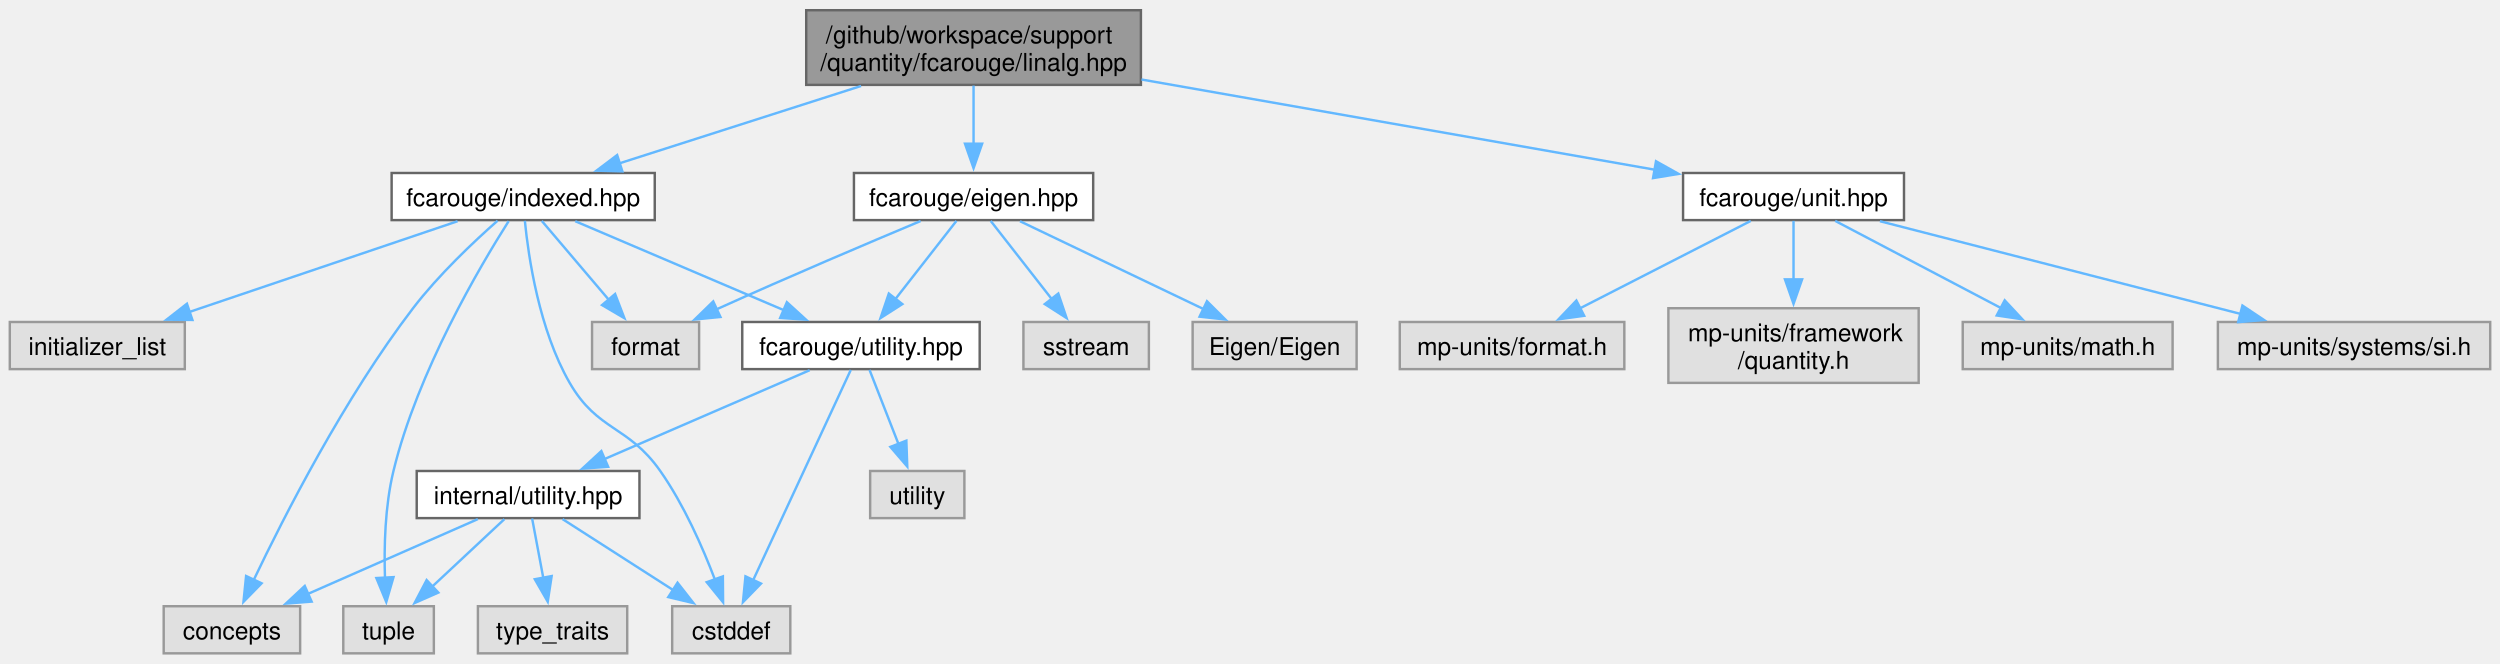
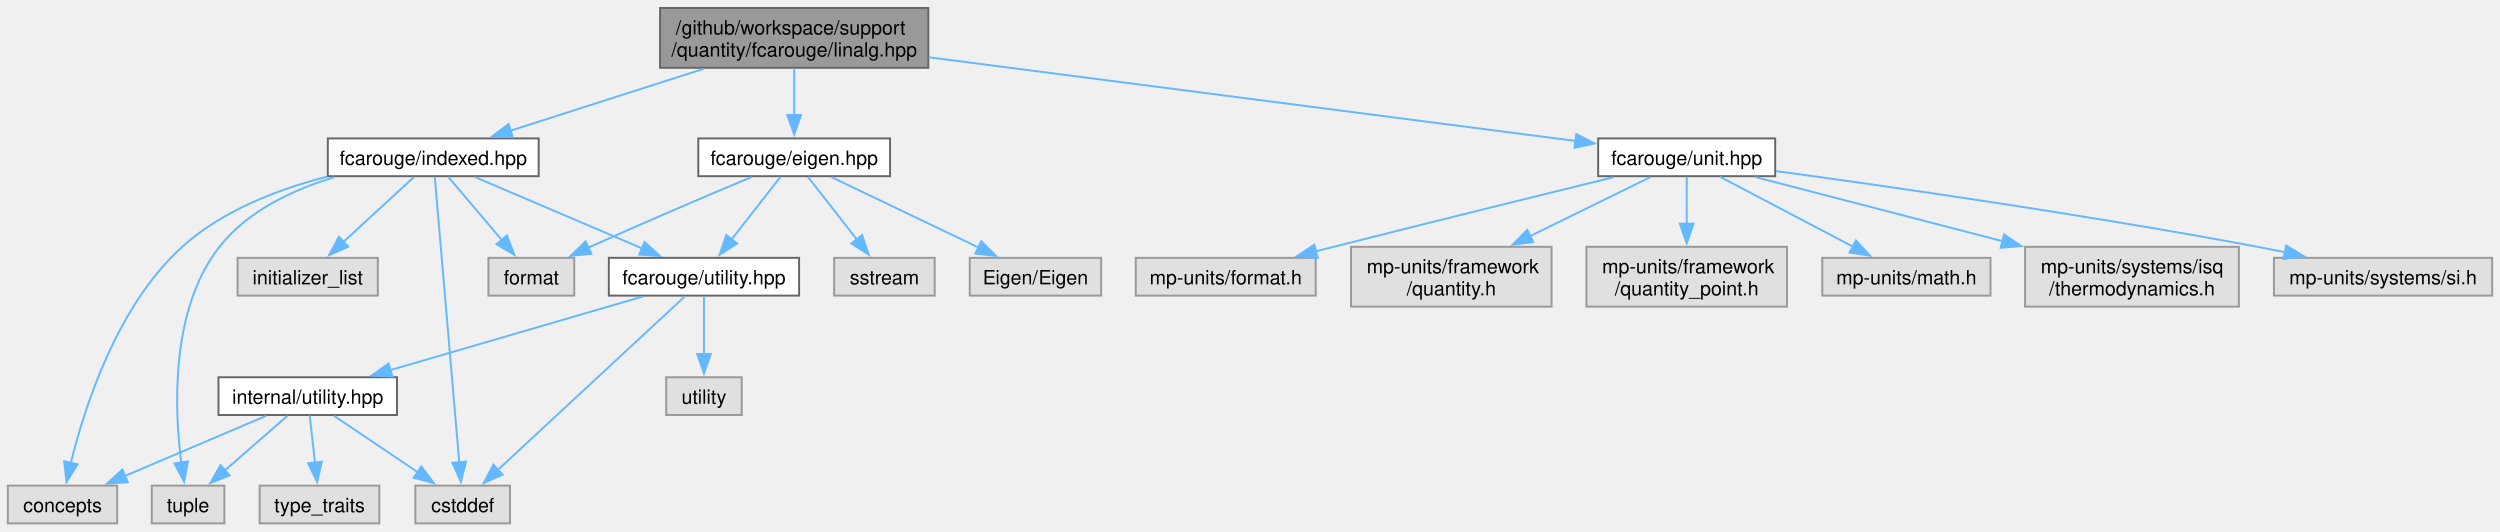
- <svg xmlns="http://www.w3.org/2000/svg" xmlns:xlink="http://www.w3.org/1999/xlink" width="1021pt" height="271pt" viewBox="0.00 0.00 1021.38 270.75">
+ <svg xmlns="http://www.w3.org/2000/svg" xmlns:xlink="http://www.w3.org/1999/xlink" width="1275pt" height="271pt" viewBox="0.00 0.00 1274.50 270.75">
  <g id="graph0" class="graph" transform="scale(1 1) rotate(0) translate(4 266.75)">
    <g id="Node000001" class="node">
      <g id="a_Node000001">
        <a xlink:title="Indexed-based linear algebra with mp-units with Eigen implementations.">
-           <polygon fill="#999999" stroke="#666666" points="462.12,-262.75 325.38,-262.75 325.38,-232.25 462.12,-232.25 462.12,-262.75" />
-           <text text-anchor="start" x="333.38" y="-249.25" font-family="Helvetica,sans-Serif" font-size="10.00">/github/workspace/support</text>
-           <text text-anchor="middle" x="393.75" y="-238" font-family="Helvetica,sans-Serif" font-size="10.00">/quantity/fcarouge/linalg.hpp</text>
+           <polygon fill="#999999" stroke="#666666" points="469.25,-262.75 332.5,-262.75 332.5,-232.25 469.25,-232.25 469.25,-262.75" />
+           <text text-anchor="start" x="340.5" y="-249.25" font-family="Helvetica,sans-Serif" font-size="10.00">/github/workspace/support</text>
+           <text text-anchor="middle" x="400.88" y="-238" font-family="Helvetica,sans-Serif" font-size="10.00">/quantity/fcarouge/linalg.hpp</text>
        </a>
      </g>
    </g>
    <g id="Node000002" class="node">
      <g id="a_Node000002">
        <a xlink:href="eigen_8hpp.xhtml" target="_top" xlink:title="Linear algebra facade for Eigen3 third party implementation.">
-           <polygon fill="white" stroke="#666666" points="442.62,-196.25 344.88,-196.25 344.88,-177 442.62,-177 442.62,-196.25" />
-           <text text-anchor="middle" x="393.75" y="-182.75" font-family="Helvetica,sans-Serif" font-size="10.00">fcarouge/eigen.hpp</text>
+           <polygon fill="white" stroke="#666666" points="449.75,-196.25 352,-196.25 352,-177 449.75,-177 449.75,-196.25" />
+           <text text-anchor="middle" x="400.88" y="-182.75" font-family="Helvetica,sans-Serif" font-size="10.00">fcarouge/eigen.hpp</text>
        </a>
      </g>
    </g>
    <g id="edge1_Node000001_Node000002" class="edge">
      <g id="a_edge1_Node000001_Node000002">
        <a xlink:title=" ">
-           <path fill="none" stroke="#63b8ff" d="M393.75,-231.95C393.75,-224.71 393.75,-215.84 393.75,-207.94" />
-           <polygon fill="#63b8ff" stroke="#63b8ff" points="397.25,-208.21 393.75,-198.21 390.25,-208.21 397.25,-208.21" />
+           <path fill="none" stroke="#63b8ff" d="M400.88,-231.95C400.88,-224.71 400.88,-215.84 400.88,-207.94" />
+           <polygon fill="#63b8ff" stroke="#63b8ff" points="404.38,-208.21 400.88,-198.21 397.38,-208.21 404.38,-208.21" />
        </a>
      </g>
    </g>
    <g id="Node000013" class="node">
      <g id="a_Node000013">
        <a xlink:href="indexed_8hpp.xhtml" target="_top" xlink:title="Index typed linear algebra implementation.">
-           <polygon fill="white" stroke="#666666" points="263.5,-196.25 156,-196.25 156,-177 263.5,-177 263.5,-196.25" />
-           <text text-anchor="middle" x="209.75" y="-182.75" font-family="Helvetica,sans-Serif" font-size="10.00">fcarouge/indexed.hpp</text>
+           <polygon fill="white" stroke="#666666" points="270.62,-196.25 163.12,-196.25 163.12,-177 270.62,-177 270.62,-196.25" />
+           <text text-anchor="middle" x="216.88" y="-182.75" font-family="Helvetica,sans-Serif" font-size="10.00">fcarouge/indexed.hpp</text>
        </a>
      </g>
    </g>
    <g id="edge13_Node000001_Node000013" class="edge">
      <g id="a_edge13_Node000001_Node000013">
        <a xlink:title=" ">
-           <path fill="none" stroke="#63b8ff" d="M347.79,-231.8C317.44,-222.08 278.08,-209.49 249.16,-200.23" />
-           <polygon fill="#63b8ff" stroke="#63b8ff" points="250.27,-196.92 239.68,-197.2 248.14,-203.58 250.27,-196.92" />
+           <path fill="none" stroke="#63b8ff" d="M354.92,-231.8C324.57,-222.08 285.2,-209.49 256.28,-200.23" />
+           <polygon fill="#63b8ff" stroke="#63b8ff" points="257.4,-196.92 246.81,-197.2 255.26,-203.58 257.4,-196.92" />
        </a>
      </g>
    </g>
    <g id="Node000015" class="node">
      <g id="a_Node000015">
        <a xlink:href="unit_8hpp.xhtml" target="_top" xlink:title="Quantities and units facade for mp-units third party implementation.">
-           <polygon fill="white" stroke="#666666" points="773.88,-196.25 683.62,-196.25 683.62,-177 773.88,-177 773.88,-196.25" />
-           <text text-anchor="middle" x="728.75" y="-182.75" font-family="Helvetica,sans-Serif" font-size="10.00">fcarouge/unit.hpp</text>
+           <polygon fill="white" stroke="#666666" points="901,-196.25 810.75,-196.25 810.75,-177 901,-177 901,-196.25" />
+           <text text-anchor="middle" x="855.88" y="-182.75" font-family="Helvetica,sans-Serif" font-size="10.00">fcarouge/unit.hpp</text>
        </a>
      </g>
    </g>
    <g id="edge20_Node000001_Node000015" class="edge">
      <g id="a_edge20_Node000001_Node000015">
        <a xlink:title=" ">
-           <path fill="none" stroke="#63b8ff" d="M462.35,-234.44C524.26,-223.56 614.26,-207.75 672.16,-197.57" />
-           <polygon fill="#63b8ff" stroke="#63b8ff" points="672.56,-201.05 681.8,-195.88 671.35,-194.16 672.56,-201.05" />
+           <path fill="none" stroke="#63b8ff" d="M469.49,-237.62C559.47,-225.98 715.69,-205.76 799.27,-194.95" />
+           <polygon fill="#63b8ff" stroke="#63b8ff" points="799.6,-198.44 809.06,-193.68 798.7,-191.49 799.6,-198.44" />
        </a>
      </g>
    </g>
    <g id="Node000003" class="node">
      <g id="a_Node000003">
        <a xlink:href="utility_8hpp.xhtml" target="_top" xlink:title="The collection of utilities supporting the library.">
-           <polygon fill="white" stroke="#666666" points="396.25,-135.38 299.25,-135.38 299.25,-116.12 396.25,-116.12 396.25,-135.38" />
-           <text text-anchor="middle" x="347.75" y="-121.88" font-family="Helvetica,sans-Serif" font-size="10.00">fcarouge/utility.hpp</text>
+           <polygon fill="white" stroke="#666666" points="403.38,-135.38 306.38,-135.38 306.38,-116.12 403.38,-116.12 403.38,-135.38" />
+           <text text-anchor="middle" x="354.88" y="-121.88" font-family="Helvetica,sans-Serif" font-size="10.00">fcarouge/utility.hpp</text>
        </a>
      </g>
    </g>
    <g id="edge2_Node000002_Node000003" class="edge">
      <g id="a_edge2_Node000002_Node000003">
        <a xlink:title=" ">
-           <path fill="none" stroke="#63b8ff" d="M386.76,-176.68C380.14,-168.21 370.01,-155.24 361.73,-144.64" />
-           <polygon fill="#63b8ff" stroke="#63b8ff" points="364.65,-142.69 355.73,-136.97 359.13,-147 364.65,-142.69" />
+           <path fill="none" stroke="#63b8ff" d="M393.89,-176.68C387.27,-168.21 377.14,-155.24 368.86,-144.64" />
+           <polygon fill="#63b8ff" stroke="#63b8ff" points="371.77,-142.69 362.86,-136.97 366.26,-147 371.77,-142.69" />
        </a>
      </g>
    </g>
    <g id="Node000010" class="node">
      <g id="a_Node000010">
        <a xlink:title=" ">
-           <polygon fill="#e0e0e0" stroke="#999999" points="281.62,-135.38 237.88,-135.38 237.88,-116.12 281.62,-116.12 281.62,-135.38" />
-           <text text-anchor="middle" x="259.75" y="-121.88" font-family="Helvetica,sans-Serif" font-size="10.00">format</text>
+           <polygon fill="#e0e0e0" stroke="#999999" points="288.75,-135.38 245,-135.38 245,-116.12 288.75,-116.12 288.75,-135.38" />
+           <text text-anchor="middle" x="266.88" y="-121.88" font-family="Helvetica,sans-Serif" font-size="10.00">format</text>
        </a>
      </g>
    </g>
    <g id="edge10_Node000002_Node000010" class="edge">
      <g id="a_edge10_Node000002_Node000010">
        <a xlink:title=" ">
-           <path fill="none" stroke="#63b8ff" d="M372.13,-176.63C351.02,-167.79 318.04,-153.78 289.75,-141 289.41,-140.84 289.06,-140.69 288.71,-140.53" />
-           <polygon fill="#63b8ff" stroke="#63b8ff" points="290.34,-137.43 279.8,-136.39 287.39,-143.78 290.34,-137.43" />
+           <path fill="none" stroke="#63b8ff" d="M379.26,-176.63C358.15,-167.79 325.16,-153.78 296.88,-141 296.53,-140.84 296.18,-140.69 295.83,-140.53" />
+           <polygon fill="#63b8ff" stroke="#63b8ff" points="297.46,-137.43 286.92,-136.39 294.52,-143.78 297.46,-137.43" />
        </a>
      </g>
    </g>
    <g id="Node000011" class="node">
      <g id="a_Node000011">
        <a xlink:title=" ">
-           <polygon fill="#e0e0e0" stroke="#999999" points="465.38,-135.38 414.12,-135.38 414.12,-116.12 465.38,-116.12 465.38,-135.38" />
-           <text text-anchor="middle" x="439.75" y="-121.88" font-family="Helvetica,sans-Serif" font-size="10.00">sstream</text>
+           <polygon fill="#e0e0e0" stroke="#999999" points="472.5,-135.38 421.25,-135.38 421.25,-116.12 472.5,-116.12 472.5,-135.38" />
+           <text text-anchor="middle" x="446.88" y="-121.88" font-family="Helvetica,sans-Serif" font-size="10.00">sstream</text>
        </a>
      </g>
    </g>
    <g id="edge11_Node000002_Node000011" class="edge">
      <g id="a_edge11_Node000002_Node000011">
        <a xlink:title=" ">
-           <path fill="none" stroke="#63b8ff" d="M400.74,-176.68C407.36,-168.21 417.49,-155.24 425.77,-144.64" />
-           <polygon fill="#63b8ff" stroke="#63b8ff" points="428.37,-147 431.77,-136.97 422.85,-142.69 428.37,-147" />
+           <path fill="none" stroke="#63b8ff" d="M407.86,-176.68C414.48,-168.21 424.61,-155.24 432.89,-144.64" />
+           <polygon fill="#63b8ff" stroke="#63b8ff" points="435.49,-147 438.89,-136.97 429.98,-142.69 435.49,-147" />
        </a>
      </g>
    </g>
    <g id="Node000012" class="node">
      <g id="a_Node000012">
        <a xlink:title=" ">
-           <polygon fill="#e0e0e0" stroke="#999999" points="550.25,-135.38 483.25,-135.38 483.25,-116.12 550.25,-116.12 550.25,-135.38" />
-           <text text-anchor="middle" x="516.75" y="-121.88" font-family="Helvetica,sans-Serif" font-size="10.00">Eigen/Eigen</text>
+           <polygon fill="#e0e0e0" stroke="#999999" points="557.38,-135.38 490.38,-135.38 490.38,-116.12 557.38,-116.12 557.38,-135.38" />
+           <text text-anchor="middle" x="523.88" y="-121.88" font-family="Helvetica,sans-Serif" font-size="10.00">Eigen/Eigen</text>
        </a>
      </g>
    </g>
    <g id="edge12_Node000002_Node000012" class="edge">
      <g id="a_edge12_Node000002_Node000012">
        <a xlink:title=" ">
-           <path fill="none" stroke="#63b8ff" d="M412.7,-176.55C432.71,-166.98 464.51,-151.75 487.7,-140.66" />
-           <polygon fill="#63b8ff" stroke="#63b8ff" points="489.11,-143.86 496.62,-136.39 486.08,-137.55 489.11,-143.86" />
+           <path fill="none" stroke="#63b8ff" d="M419.82,-176.55C439.84,-166.98 471.64,-151.75 494.82,-140.66" />
+           <polygon fill="#63b8ff" stroke="#63b8ff" points="496.23,-143.86 503.74,-136.39 493.21,-137.55 496.23,-143.86" />
        </a>
      </g>
    </g>
    <g id="Node000004" class="node">
      <g id="a_Node000004">
        <a xlink:href="internal_2utility_8hpp.xhtml" target="_top" xlink:title=" ">
-           <polygon fill="white" stroke="#666666" points="257.25,-74.5 166.25,-74.5 166.25,-55.25 257.25,-55.25 257.25,-74.5" />
-           <text text-anchor="middle" x="211.75" y="-61" font-family="Helvetica,sans-Serif" font-size="10.00">internal/utility.hpp</text>
+           <polygon fill="white" stroke="#666666" points="198.38,-74.5 107.38,-74.5 107.38,-55.25 198.38,-55.25 198.38,-74.5" />
+           <text text-anchor="middle" x="152.88" y="-61" font-family="Helvetica,sans-Serif" font-size="10.00">internal/utility.hpp</text>
        </a>
      </g>
    </g>
    <g id="edge3_Node000003_Node000004" class="edge">
      <g id="a_edge3_Node000003_Node000004">
        <a xlink:title=" ">
-           <path fill="none" stroke="#63b8ff" d="M326.8,-115.68C304.37,-105.97 268.55,-90.46 242.84,-79.33" />
-           <polygon fill="#63b8ff" stroke="#63b8ff" points="244.46,-76.22 233.89,-75.46 241.68,-82.64 244.46,-76.22" />
+           <path fill="none" stroke="#63b8ff" d="M323.76,-115.68C289.21,-105.61 233.26,-89.3 194.85,-78.11" />
+           <polygon fill="#63b8ff" stroke="#63b8ff" points="196.06,-74.82 185.48,-75.38 194.1,-81.54 196.06,-74.82" />
        </a>
      </g>
    </g>
    <g id="Node000006" class="node">
      <g id="a_Node000006">
        <a xlink:title=" ">
-           <polygon fill="#e0e0e0" stroke="#999999" points="318.88,-19.25 270.62,-19.25 270.62,0 318.88,0 318.88,-19.25" />
-           <text text-anchor="middle" x="294.75" y="-5.75" font-family="Helvetica,sans-Serif" font-size="10.00">cstddef</text>
+           <polygon fill="#e0e0e0" stroke="#999999" points="256,-19.25 207.75,-19.25 207.75,0 256,0 256,-19.25" />
+           <text text-anchor="middle" x="231.88" y="-5.75" font-family="Helvetica,sans-Serif" font-size="10.00">cstddef</text>
        </a>
      </g>
    </g>
    <g id="edge8_Node000003_Node000006" class="edge">
      <g id="a_edge8_Node000003_Node000006">
        <a xlink:title=" ">
-           <path fill="none" stroke="#63b8ff" d="M343.59,-115.79C335.04,-97.38 315.31,-54.89 303.71,-29.92" />
-           <polygon fill="#63b8ff" stroke="#63b8ff" points="306.91,-28.51 299.53,-20.91 300.56,-31.46 306.91,-28.51" />
+           <path fill="none" stroke="#63b8ff" d="M345.22,-115.79C324.66,-96.71 276.23,-51.78 249.82,-27.28" />
+           <polygon fill="#63b8ff" stroke="#63b8ff" points="252.3,-24.8 242.59,-20.57 247.54,-29.94 252.3,-24.8" />
        </a>
      </g>
    </g>
    <g id="Node000009" class="node">
      <g id="a_Node000009">
        <a xlink:title=" ">
-           <polygon fill="#e0e0e0" stroke="#999999" points="390,-74.5 351.5,-74.5 351.5,-55.25 390,-55.25 390,-74.5" />
-           <text text-anchor="middle" x="370.75" y="-61" font-family="Helvetica,sans-Serif" font-size="10.00">utility</text>
+           <polygon fill="#e0e0e0" stroke="#999999" points="374.12,-74.5 335.62,-74.5 335.62,-55.25 374.12,-55.25 374.12,-74.5" />
+           <text text-anchor="middle" x="354.88" y="-61" font-family="Helvetica,sans-Serif" font-size="10.00">utility</text>
        </a>
      </g>
    </g>
    <g id="edge9_Node000003_Node000009" class="edge">
      <g id="a_edge9_Node000003_Node000009">
        <a xlink:title=" ">
-           <path fill="none" stroke="#63b8ff" d="M351.24,-115.81C354.38,-107.77 359.11,-95.68 363.12,-85.41" />
-           <polygon fill="#63b8ff" stroke="#63b8ff" points="366.29,-86.9 366.67,-76.31 359.77,-84.35 366.29,-86.9" />
+           <path fill="none" stroke="#63b8ff" d="M354.88,-115.81C354.88,-108.03 354.88,-96.45 354.88,-86.41" />
+           <polygon fill="#63b8ff" stroke="#63b8ff" points="358.38,-86.41 354.88,-76.41 351.38,-86.41 358.38,-86.41" />
        </a>
      </g>
    </g>
    <g id="Node000005" class="node">
      <g id="a_Node000005">
        <a xlink:title=" ">
-           <polygon fill="#e0e0e0" stroke="#999999" points="118.62,-19.25 62.88,-19.25 62.88,0 118.62,0 118.62,-19.25" />
-           <text text-anchor="middle" x="90.75" y="-5.75" font-family="Helvetica,sans-Serif" font-size="10.00">concepts</text>
+           <polygon fill="#e0e0e0" stroke="#999999" points="55.75,-19.25 0,-19.25 0,0 55.75,0 55.75,-19.25" />
+           <text text-anchor="middle" x="27.88" y="-5.75" font-family="Helvetica,sans-Serif" font-size="10.00">concepts</text>
        </a>
      </g>
    </g>
    <g id="edge4_Node000004_Node000005" class="edge">
      <g id="a_edge4_Node000004_Node000005">
        <a xlink:title=" ">
-           <path fill="none" stroke="#63b8ff" d="M191.22,-54.84C172.19,-46.47 143.6,-33.88 121.78,-24.28" />
-           <polygon fill="#63b8ff" stroke="#63b8ff" points="123.32,-21.14 112.76,-20.31 120.51,-27.54 123.32,-21.14" />
+           <path fill="none" stroke="#63b8ff" d="M131.67,-54.84C111.92,-46.43 82.2,-33.77 59.62,-24.15" />
+           <polygon fill="#63b8ff" stroke="#63b8ff" points="61.15,-20.99 50.58,-20.3 58.4,-27.43 61.15,-20.99" />
        </a>
      </g>
    </g>
    <g id="edge5_Node000004_Node000006" class="edge">
      <g id="a_edge5_Node000004_Node000006">
        <a xlink:title=" ">
-           <path fill="none" stroke="#63b8ff" d="M225.83,-54.84C238.23,-46.89 256.54,-35.14 271.18,-25.75" />
-           <polygon fill="#63b8ff" stroke="#63b8ff" points="272.8,-28.87 279.33,-20.52 269.02,-22.97 272.8,-28.87" />
+           <path fill="none" stroke="#63b8ff" d="M166.28,-54.84C177.97,-46.96 195.18,-35.36 209.04,-26.02" />
+           <polygon fill="#63b8ff" stroke="#63b8ff" points="210.82,-29.04 217.15,-20.55 206.9,-23.24 210.82,-29.04" />
        </a>
      </g>
    </g>
    <g id="Node000007" class="node">
      <g id="a_Node000007">
        <a xlink:title=" ">
-           <polygon fill="#e0e0e0" stroke="#999999" points="173.25,-19.25 136.25,-19.25 136.25,0 173.25,0 173.25,-19.25" />
-           <text text-anchor="middle" x="154.75" y="-5.75" font-family="Helvetica,sans-Serif" font-size="10.00">tuple</text>
+           <polygon fill="#e0e0e0" stroke="#999999" points="110.38,-19.25 73.38,-19.25 73.38,0 110.38,0 110.38,-19.25" />
+           <text text-anchor="middle" x="91.88" y="-5.75" font-family="Helvetica,sans-Serif" font-size="10.00">tuple</text>
        </a>
      </g>
    </g>
    <g id="edge6_Node000004_Node000007" class="edge">
      <g id="a_edge6_Node000004_Node000007">
        <a xlink:title=" ">
-           <path fill="none" stroke="#63b8ff" d="M202.08,-54.84C194.01,-47.3 182.28,-36.35 172.53,-27.23" />
-           <polygon fill="#63b8ff" stroke="#63b8ff" points="175.08,-24.83 165.38,-20.56 170.3,-29.94 175.08,-24.83" />
+           <path fill="none" stroke="#63b8ff" d="M142.53,-54.84C133.8,-47.22 121.09,-36.12 110.58,-26.95" />
+           <polygon fill="#63b8ff" stroke="#63b8ff" points="113.05,-24.46 103.21,-20.52 108.44,-29.73 113.05,-24.46" />
        </a>
      </g>
    </g>
    <g id="Node000008" class="node">
      <g id="a_Node000008">
        <a xlink:title=" ">
-           <polygon fill="#e0e0e0" stroke="#999999" points="252.25,-19.25 191.25,-19.25 191.25,0 252.25,0 252.25,-19.25" />
-           <text text-anchor="middle" x="221.75" y="-5.75" font-family="Helvetica,sans-Serif" font-size="10.00">type_traits</text>
+           <polygon fill="#e0e0e0" stroke="#999999" points="189.38,-19.25 128.38,-19.25 128.38,0 189.38,0 189.38,-19.25" />
+           <text text-anchor="middle" x="158.88" y="-5.75" font-family="Helvetica,sans-Serif" font-size="10.00">type_traits</text>
        </a>
      </g>
    </g>
    <g id="edge7_Node000004_Node000008" class="edge">
      <g id="a_edge7_Node000004_Node000008">
        <a xlink:title=" ">
-           <path fill="none" stroke="#63b8ff" d="M213.4,-55.08C214.64,-48.49 216.38,-39.21 217.96,-30.82" />
-           <polygon fill="#63b8ff" stroke="#63b8ff" points="221.38,-31.57 219.78,-21.1 214.5,-30.28 221.38,-31.57" />
+           <path fill="none" stroke="#63b8ff" d="M153.87,-55.08C154.61,-48.49 155.65,-39.21 156.6,-30.82" />
+           <polygon fill="#63b8ff" stroke="#63b8ff" points="160.05,-31.44 157.69,-21.11 153.1,-30.66 160.05,-31.44" />
        </a>
      </g>
    </g>
    <g id="edge14_Node000013_Node000003" class="edge">
      <g id="a_edge14_Node000013_Node000003">
        <a xlink:title=" ">
-           <path fill="none" stroke="#63b8ff" d="M231.01,-176.55C253.77,-166.85 290.11,-151.34 316.21,-140.21" />
-           <polygon fill="#63b8ff" stroke="#63b8ff" points="317.48,-143.47 325.3,-136.33 314.73,-137.03 317.48,-143.47" />
+           <path fill="none" stroke="#63b8ff" d="M238.14,-176.55C260.89,-166.85 297.24,-151.34 323.33,-140.21" />
+           <polygon fill="#63b8ff" stroke="#63b8ff" points="324.6,-143.47 332.43,-136.33 321.85,-137.03 324.6,-143.47" />
        </a>
      </g>
    </g>
    <g id="edge15_Node000013_Node000005" class="edge">
      <g id="a_edge15_Node000013_Node000005">
        <a xlink:title=" ">
-           <path fill="none" stroke="#63b8ff" d="M199.29,-176.76C189.61,-168.22 175.18,-154.63 164.75,-141 136.79,-104.44 112.15,-56.18 99.58,-29.83" />
-           <polygon fill="#63b8ff" stroke="#63b8ff" points="102.88,-28.62 95.47,-21.05 96.54,-31.59 102.88,-28.62" />
+           <path fill="none" stroke="#63b8ff" d="M162.72,-176.76C137.81,-170.36 109.31,-159.45 88.88,-141 55.59,-110.95 39,-58.97 32.05,-30.57" />
+           <polygon fill="#63b8ff" stroke="#63b8ff" points="35.53,-30.11 29.91,-21.13 28.71,-31.66 35.53,-30.11" />
        </a>
      </g>
    </g>
    <g id="edge16_Node000013_Node000006" class="edge">
      <g id="a_edge16_Node000013_Node000006">
        <a xlink:title=" ">
-           <path fill="none" stroke="#63b8ff" d="M210.43,-176.71C211.88,-162.01 216.24,-132.17 228.75,-110.5 240.22,-90.63 252.56,-93.27 265.75,-74.5 275.4,-60.77 283.07,-43.31 288.09,-30.12" />
-           <polygon fill="#63b8ff" stroke="#63b8ff" points="291.33,-31.45 291.42,-20.85 284.74,-29.08 291.33,-31.45" />
+           <path fill="none" stroke="#63b8ff" d="M217.64,-176.71C219.95,-149.8 226.88,-68.94 230.14,-30.87" />
+           <polygon fill="#63b8ff" stroke="#63b8ff" points="233.6,-31.51 230.96,-21.24 226.62,-30.91 233.6,-31.51" />
        </a>
      </g>
    </g>
    <g id="edge19_Node000013_Node000007" class="edge">
      <g id="a_edge19_Node000013_Node000007">
        <a xlink:title=" ">
-           <path fill="none" stroke="#63b8ff" d="M203.83,-176.6C192.19,-158.28 166.58,-115 156.75,-74.5 153.26,-60.11 152.86,-43.35 153.29,-30.62" />
-           <polygon fill="#63b8ff" stroke="#63b8ff" points="156.76,-31.14 153.81,-20.97 149.77,-30.76 156.76,-31.14" />
+           <path fill="none" stroke="#63b8ff" d="M166.48,-176.5C145.26,-170.09 122.21,-159.25 107.88,-141 82.84,-109.12 84.86,-58.64 88.43,-30.77" />
+           <polygon fill="#63b8ff" stroke="#63b8ff" points="91.84,-31.61 89.86,-21.21 84.92,-30.58 91.84,-31.61" />
        </a>
      </g>
    </g>
    <g id="edge17_Node000013_Node000010" class="edge">
      <g id="a_edge17_Node000013_Node000010">
        <a xlink:title=" ">
-           <path fill="none" stroke="#63b8ff" d="M217.34,-176.68C224.61,-168.12 235.78,-154.98 244.83,-144.32" />
-           <polygon fill="#63b8ff" stroke="#63b8ff" points="247.3,-146.82 251.1,-136.93 241.96,-142.29 247.3,-146.82" />
+           <path fill="none" stroke="#63b8ff" d="M224.47,-176.68C231.74,-168.12 242.9,-154.98 251.95,-144.32" />
+           <polygon fill="#63b8ff" stroke="#63b8ff" points="254.42,-146.82 258.23,-136.93 249.09,-142.29 254.42,-146.82" />
        </a>
      </g>
    </g>
    <g id="Node000014" class="node">
      <g id="a_Node000014">
        <a xlink:title=" ">
-           <polygon fill="#e0e0e0" stroke="#999999" points="71.5,-135.38 0,-135.38 0,-116.12 71.5,-116.12 71.5,-135.38" />
-           <text text-anchor="middle" x="35.75" y="-121.88" font-family="Helvetica,sans-Serif" font-size="10.00">initializer_list</text>
+           <polygon fill="#e0e0e0" stroke="#999999" points="188.62,-135.38 117.12,-135.38 117.12,-116.12 188.62,-116.12 188.62,-135.38" />
+           <text text-anchor="middle" x="152.88" y="-121.88" font-family="Helvetica,sans-Serif" font-size="10.00">initializer_list</text>
        </a>
      </g>
    </g>
    <g id="edge18_Node000013_Node000014" class="edge">
      <g id="a_edge18_Node000013_Node000014">
        <a xlink:title=" ">
-           <path fill="none" stroke="#63b8ff" d="M182.94,-176.55C153.57,-166.61 106.23,-150.6 73.19,-139.42" />
-           <polygon fill="#63b8ff" stroke="#63b8ff" points="74.61,-136.21 64.02,-136.32 72.37,-142.84 74.61,-136.21" />
+           <path fill="none" stroke="#63b8ff" d="M207.15,-176.68C197.57,-167.87 182.69,-154.18 170.93,-143.36" />
+           <polygon fill="#63b8ff" stroke="#63b8ff" points="173.53,-141 163.8,-136.8 168.79,-146.15 173.53,-141" />
        </a>
      </g>
    </g>
    <g id="Node000016" class="node">
      <g id="a_Node000016">
        <a xlink:title=" ">
-           <polygon fill="#e0e0e0" stroke="#999999" points="659.62,-135.38 567.88,-135.38 567.88,-116.12 659.62,-116.12 659.62,-135.38" />
-           <text text-anchor="middle" x="613.75" y="-121.88" font-family="Helvetica,sans-Serif" font-size="10.00">mp-units/format.h</text>
+           <polygon fill="#e0e0e0" stroke="#999999" points="666.75,-135.38 575,-135.38 575,-116.12 666.75,-116.12 666.75,-135.38" />
+           <text text-anchor="middle" x="620.88" y="-121.88" font-family="Helvetica,sans-Serif" font-size="10.00">mp-units/format.h</text>
        </a>
      </g>
    </g>
    <g id="edge21_Node000015_Node000016" class="edge">
      <g id="a_edge21_Node000015_Node000016">
        <a xlink:title=" ">
-           <path fill="none" stroke="#63b8ff" d="M711.28,-176.68C692.71,-167.17 663.07,-152 641.33,-140.87" />
-           <polygon fill="#63b8ff" stroke="#63b8ff" points="643.22,-137.91 632.73,-136.47 640.03,-144.14 643.22,-137.91" />
+           <path fill="none" stroke="#63b8ff" d="M818.61,-176.51C782.19,-167.57 725.19,-153.5 675.88,-141 672.93,-140.25 669.9,-139.48 666.84,-138.7" />
+           <polygon fill="#63b8ff" stroke="#63b8ff" points="667.8,-135.33 657.24,-136.23 666.05,-142.11 667.8,-135.33" />
        </a>
      </g>
    </g>
    <g id="Node000017" class="node">
      <g id="a_Node000017">
        <a xlink:title=" ">
-           <polygon fill="#e0e0e0" stroke="#999999" points="779.88,-141 677.62,-141 677.62,-110.5 779.88,-110.5 779.88,-141" />
-           <text text-anchor="start" x="685.62" y="-127.5" font-family="Helvetica,sans-Serif" font-size="10.00">mp-units/framework</text>
-           <text text-anchor="middle" x="728.75" y="-116.25" font-family="Helvetica,sans-Serif" font-size="10.00">/quantity.h</text>
+           <polygon fill="#e0e0e0" stroke="#999999" points="787,-141 684.75,-141 684.75,-110.5 787,-110.5 787,-141" />
+           <text text-anchor="start" x="692.75" y="-127.5" font-family="Helvetica,sans-Serif" font-size="10.00">mp-units/framework</text>
+           <text text-anchor="middle" x="735.88" y="-116.25" font-family="Helvetica,sans-Serif" font-size="10.00">/quantity.h</text>
        </a>
      </g>
    </g>
    <g id="edge22_Node000015_Node000017" class="edge">
      <g id="a_edge22_Node000015_Node000017">
        <a xlink:title=" ">
-           <path fill="none" stroke="#63b8ff" d="M728.75,-176.68C728.75,-170.23 728.75,-161.16 728.75,-152.51" />
-           <polygon fill="#63b8ff" stroke="#63b8ff" points="732.25,-152.8 728.75,-142.8 725.25,-152.8 732.25,-152.8" />
+           <path fill="none" stroke="#63b8ff" d="M837.39,-176.55C821.08,-168.55 796.74,-156.61 775.98,-146.43" />
+           <polygon fill="#63b8ff" stroke="#63b8ff" points="777.7,-143.37 767.18,-142.11 774.62,-149.66 777.7,-143.37" />
        </a>
      </g>
    </g>
    <g id="Node000018" class="node">
      <g id="a_Node000018">
        <a xlink:title=" ">
-           <polygon fill="#e0e0e0" stroke="#999999" points="883.62,-135.38 797.88,-135.38 797.88,-116.12 883.62,-116.12 883.62,-135.38" />
-           <text text-anchor="middle" x="840.75" y="-121.88" font-family="Helvetica,sans-Serif" font-size="10.00">mp-units/math.h</text>
+           <polygon fill="#e0e0e0" stroke="#999999" points="907,-141 804.75,-141 804.75,-110.5 907,-110.5 907,-141" />
+           <text text-anchor="start" x="812.75" y="-127.5" font-family="Helvetica,sans-Serif" font-size="10.00">mp-units/framework</text>
+           <text text-anchor="middle" x="855.88" y="-116.25" font-family="Helvetica,sans-Serif" font-size="10.00">/quantity_point.h</text>
        </a>
      </g>
    </g>
    <g id="edge23_Node000015_Node000018" class="edge">
      <g id="a_edge23_Node000015_Node000018">
        <a xlink:title=" ">
-           <path fill="none" stroke="#63b8ff" d="M745.76,-176.68C763.77,-167.22 792.46,-152.14 813.6,-141.02" />
-           <polygon fill="#63b8ff" stroke="#63b8ff" points="815.02,-144.23 822.24,-136.48 811.76,-138.04 815.02,-144.23" />
+           <path fill="none" stroke="#63b8ff" d="M855.88,-176.68C855.88,-170.23 855.88,-161.16 855.88,-152.51" />
+           <polygon fill="#63b8ff" stroke="#63b8ff" points="859.38,-152.8 855.88,-142.8 852.38,-152.8 859.38,-152.8" />
        </a>
      </g>
    </g>
    <g id="Node000019" class="node">
      <g id="a_Node000019">
        <a xlink:title=" ">
-           <polygon fill="#e0e0e0" stroke="#999999" points="1013.38,-135.38 902.12,-135.38 902.12,-116.12 1013.38,-116.12 1013.38,-135.38" />
-           <text text-anchor="middle" x="957.75" y="-121.88" font-family="Helvetica,sans-Serif" font-size="10.00">mp-units/systems/si.h</text>
+           <polygon fill="#e0e0e0" stroke="#999999" points="1010.75,-135.38 925,-135.38 925,-116.12 1010.75,-116.12 1010.75,-135.38" />
+           <text text-anchor="middle" x="967.88" y="-121.88" font-family="Helvetica,sans-Serif" font-size="10.00">mp-units/math.h</text>
        </a>
      </g>
    </g>
    <g id="edge24_Node000015_Node000019" class="edge">
      <g id="a_edge24_Node000015_Node000019">
        <a xlink:title=" ">
-           <path fill="none" stroke="#63b8ff" d="M764.03,-176.55C803.62,-166.38 867.98,-149.83 911.56,-138.63" />
-           <polygon fill="#63b8ff" stroke="#63b8ff" points="912.15,-142.09 920.96,-136.21 910.41,-135.31 912.15,-142.09" />
+           <path fill="none" stroke="#63b8ff" d="M872.89,-176.68C890.89,-167.22 919.58,-152.14 940.72,-141.02" />
+           <polygon fill="#63b8ff" stroke="#63b8ff" points="942.14,-144.23 949.36,-136.48 938.88,-138.04 942.14,-144.23" />
+         </a>
+       </g>
+     </g>
+     <g id="Node000020" class="node">
+       <g id="a_Node000020">
+         <a xlink:title=" ">
+           <polygon fill="#e0e0e0" stroke="#999999" points="1137.38,-141 1028.38,-141 1028.38,-110.5 1137.38,-110.5 1137.38,-141" />
+           <text text-anchor="start" x="1036.38" y="-127.5" font-family="Helvetica,sans-Serif" font-size="10.00">mp-units/systems/isq</text>
+           <text text-anchor="middle" x="1082.88" y="-116.25" font-family="Helvetica,sans-Serif" font-size="10.00">/thermodynamics.h</text>
+         </a>
+       </g>
+     </g>
+     <g id="edge25_Node000015_Node000020" class="edge">
+       <g id="a_edge25_Node000015_Node000020">
+         <a xlink:title=" ">
+           <path fill="none" stroke="#63b8ff" d="M890.85,-176.55C924.34,-167.87 975.73,-154.54 1016.92,-143.86" />
+           <polygon fill="#63b8ff" stroke="#63b8ff" points="1017.7,-147.27 1026.5,-141.37 1015.94,-140.49 1017.7,-147.27" />
+         </a>
+       </g>
+     </g>
+     <g id="Node000021" class="node">
+       <g id="a_Node000021">
+         <a xlink:title=" ">
+           <polygon fill="#e0e0e0" stroke="#999999" points="1266.5,-135.38 1155.25,-135.38 1155.25,-116.12 1266.5,-116.12 1266.5,-135.38" />
+           <text text-anchor="middle" x="1210.88" y="-121.88" font-family="Helvetica,sans-Serif" font-size="10.00">mp-units/systems/si.h</text>
+         </a>
+       </g>
+     </g>
+     <g id="edge26_Node000015_Node000021" class="edge">
+       <g id="a_edge26_Node000015_Node000021">
+         <a xlink:title=" ">
+           <path fill="none" stroke="#63b8ff" d="M901.4,-179.6C958.81,-171.79 1060.47,-157.22 1146.88,-141 1151.47,-140.14 1156.24,-139.18 1161,-138.19" />
+           <polygon fill="#63b8ff" stroke="#63b8ff" points="1161.51,-141.66 1170.56,-136.15 1160.05,-134.82 1161.51,-141.66" />
        </a>
      </g>
    </g>
  </g>
</svg>
